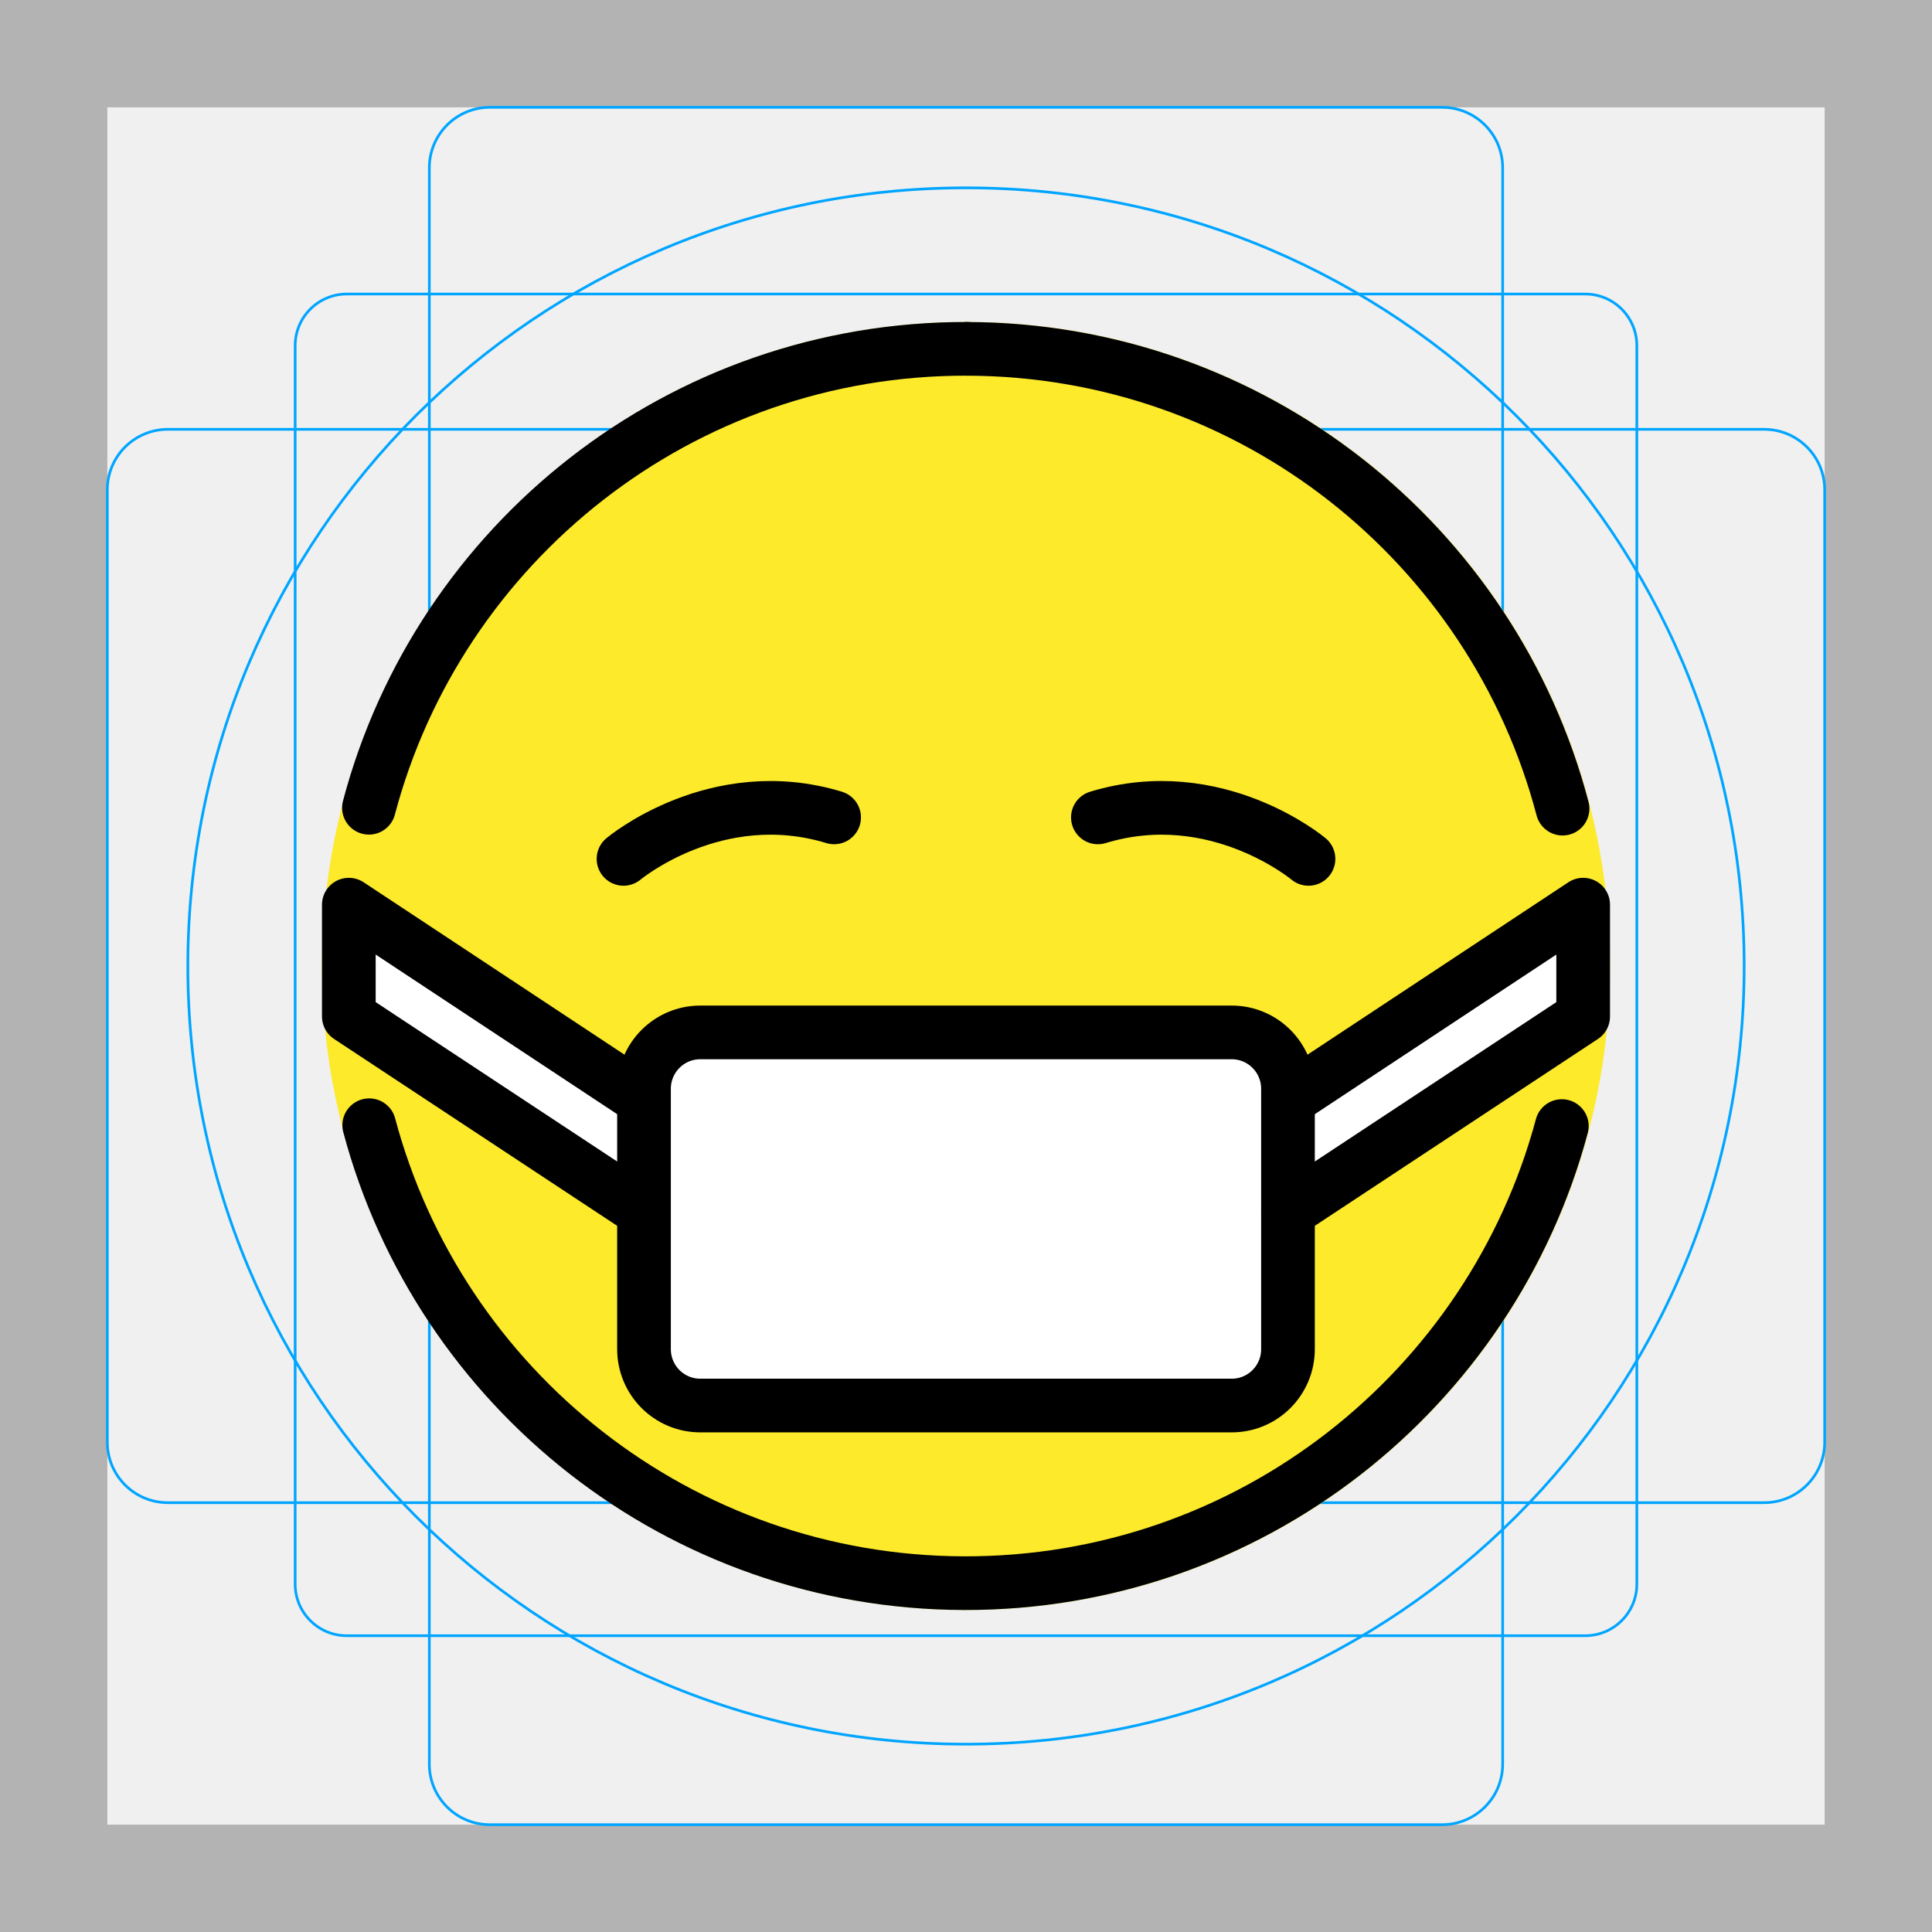
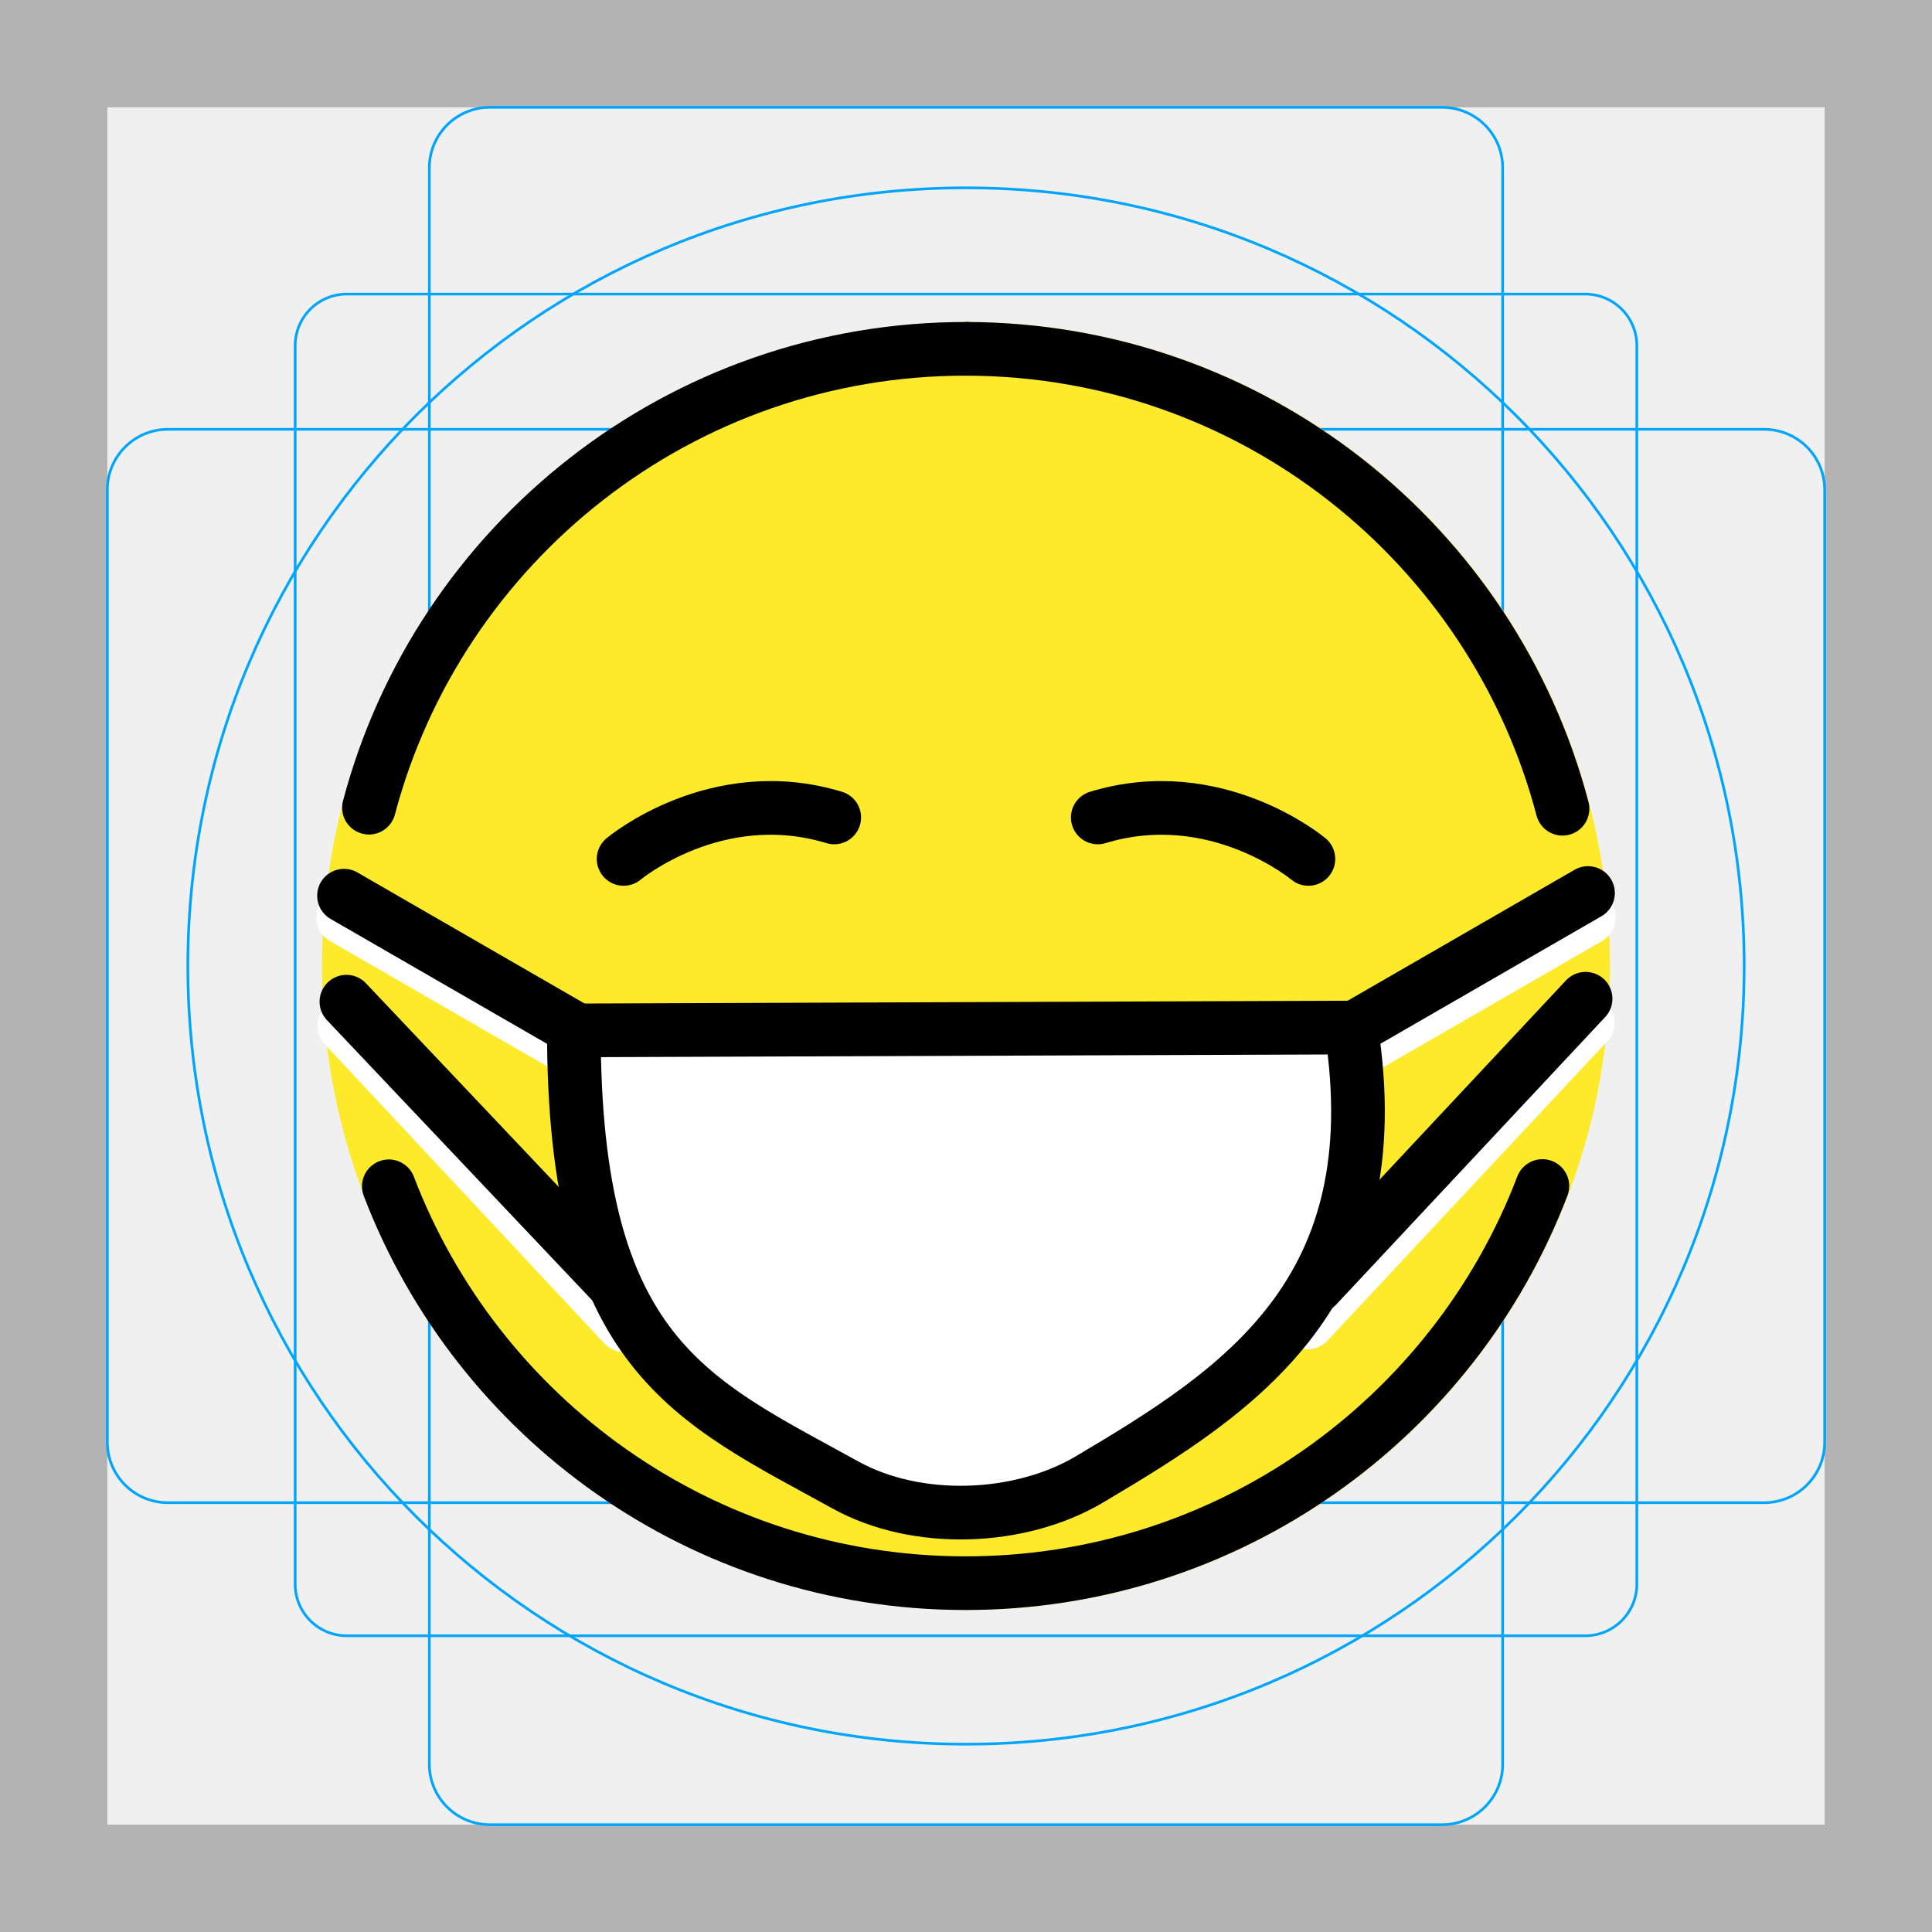
- <svg xmlns="http://www.w3.org/2000/svg" id="emoji" viewBox="0 0 72 72">
+ <svg xmlns="http://www.w3.org/2000/svg" id="emoji" viewBox="0 0 72 72" version="1.1">
  <g id="grid">
    <path fill="#b3b3b3" d="M68,4V68H4V4H68m4-4H0V72H72Z" />
-     <rect x="11" y="10.958" rx="1.923" width="50" height="50" fill="none" stroke="#00a5ff" stroke-miterlimit="10" stroke-width="0.1" />
+     <rect x="11" y="10.96" rx="1.923" width="50" height="50" fill="none" stroke="#00a5ff" stroke-miterlimit="10" stroke-width="0.1" />
    <rect x="16" y="4" rx="2.254" width="40" height="64" fill="none" stroke="#00a5ff" stroke-miterlimit="10" stroke-width="0.1" />
    <rect x="4" y="16" rx="2.254" width="64" height="40" fill="none" stroke="#00a5ff" stroke-miterlimit="10" stroke-width="0.1" />
    <circle cx="36" cy="36" r="29" fill="none" stroke="#00a5ff" stroke-miterlimit="10" stroke-width="0.1" />
  </g>
  <g id="color">
    <circle cx="36" cy="36" r="24" fill="#FCEA2B" />
-     <polyline fill="#FFFFFF" points="24,45.144 13,37.884 13,33.714 24,40.984" />
-     <polyline fill="#FFFFFF" points="48,45.144 59,37.884 59,33.714 48,40.984" />
-     <path fill="#FFFFFF" d="M45.904,52.38H26.096C24.939,52.38,24,51.439,24,50.278v-9.701c0-1.161,0.939-2.102,2.096-2.102 h19.807c1.158,0,2.096,0.941,2.096,2.102v9.701C48,51.439,47.061,52.38,45.904,52.38z" />
+     <path fill="#fff" d="m40.55 55.13c-1.106 0.342-8.026 0.692-9.083 0.212-9.386-4.261-9.325-11.73-10.13-16.94 2.693-1.103 26.93-0.077 28.96-0.106-0.535 9.32-2.022 11.1-9.751 16.84z" />
  </g>
-   <g id="hair" />
-   <g id="skin" />
-   <g id="skin-shadow" />
-   <g id="line">
-     <path fill="none" stroke="#000000" stroke-linecap="round" stroke-linejoin="round" stroke-miterlimit="10" stroke-width="2" d="M47.788,45.691" />
-     <path fill="none" stroke="#000000" stroke-linecap="round" stroke-linejoin="round" stroke-miterlimit="10" stroke-width="2" d="M23.236,32.008c0,0,3.439-2.888,7.849-1.546" />
-     <path fill="none" stroke="#000000" stroke-linecap="round" stroke-linejoin="round" stroke-miterlimit="10" stroke-width="2" d="M48.764,32.008c0,0-3.439-2.888-7.849-1.546" />
-     <polyline fill="none" stroke="#000000" stroke-linecap="round" stroke-linejoin="round" stroke-miterlimit="10" stroke-width="2" points="24,45.144 13,37.884 13,33.714 24,40.984" />
-     <polyline fill="none" stroke="#000000" stroke-linecap="round" stroke-linejoin="round" stroke-miterlimit="10" stroke-width="2" points="48,45.144 59,37.884 59,33.714 48,40.984" />
-     <path fill="none" stroke="#000000" stroke-linecap="round" stroke-linejoin="round" stroke-miterlimit="10" stroke-width="2" d="M58.232,30.136c-2.588-9.842-11.535-17.11-22.192-17.135" />
-     <path fill="none" stroke="#000000" stroke-linecap="round" stroke-linejoin="round" stroke-miterlimit="10" stroke-width="2" d="M13.759,41.934C16.37,51.74,25.3,58.975,35.932,59c10.658,0.025,19.64-7.204,22.273-17.035" />
-     <path fill="none" stroke="#000000" stroke-linecap="round" stroke-linejoin="round" stroke-miterlimit="10" stroke-width="2" d="M13.12,33.504" />
-     <path fill="none" stroke="#000000" stroke-linecap="round" stroke-linejoin="round" stroke-miterlimit="10" stroke-width="2" d="M36.04,13c-10.683-0.025-19.682,7.237-22.291,17.103" />
-     <path fill="none" stroke="#000000" stroke-linecap="round" stroke-linejoin="round" stroke-miterlimit="10" stroke-width="2" d="M45.904,52.38H26.096C24.939,52.38,24,51.439,24,50.278v-9.701c0-1.161,0.939-2.102,2.096-2.102h19.807 c1.158,0,2.096,0.941,2.096,2.102v9.701C48,51.439,47.061,52.38,45.904,52.38z" />
+   <g id="line" fill="none" stroke-linecap="round" stroke-linejoin="round" stroke-width="2">
+     <path stroke="#fff" stroke-miterlimit="10" d="m12.83 38.23 10.43 11.16" />
+     <path stroke="#fff" stroke-miterlimit="10" d="m12.79 34.2 8.7 5.02" />
+     <path stroke="#fff" stroke-miterlimit="10" d="m59.17 38.12-10.43 11.16" />
+     <path stroke="#fff" stroke-miterlimit="10" d="m59.21 34.2-8.7 5.02" />
+     <path stroke="#000" stroke-miterlimit="10" d="m47.79 45.69" />
+     <path stroke="#000" stroke-miterlimit="10" d="m23.24 32.01s3.439-2.888 7.849-1.546" />
+     <path stroke="#000" stroke-miterlimit="10" d="m48.76 32.01s-3.439-2.888-7.849-1.546" />
+     <path stroke="#000" stroke-miterlimit="10" d="m59.18 33.28-8.7 5.02" />
+     <path stroke="#000" stroke-miterlimit="10" d="m58.23 30.14c-2.588-9.842-11.54-17.11-22.19-17.14" />
+     <path stroke="#000" stroke-miterlimit="10" d="m14.49 44.21c3.298 8.63 11.65 14.77 21.44 14.79 9.833 0.023 18.24-6.128 21.55-14.8" />
+     <path stroke="#000" stroke-miterlimit="10" d="m13.12 33.5" />
+     <path stroke="#000" stroke-miterlimit="10" d="m36.04 13c-10.68-0.025-19.68 7.237-22.29 17.1" />
+     <path stroke="#000" d="m21.39 38.4 28.96-0.106c1.551 9.883-4.17 13.53-9.751 16.84-2.606 1.543-6.431 1.675-9.083 0.212-5.76-3.179-10.13-4.852-10.13-16.94z" />
+     <path stroke="#000" stroke-miterlimit="10" d="m59.09 37.22-10.03 10.72" />
+     <path stroke="#000" stroke-miterlimit="10" d="m12.82 33.38 8.7 5.02" />
+     <path stroke="#000" stroke-miterlimit="10" d="m12.91 37.33 9.959 10.52" />
  </g>
</svg>
